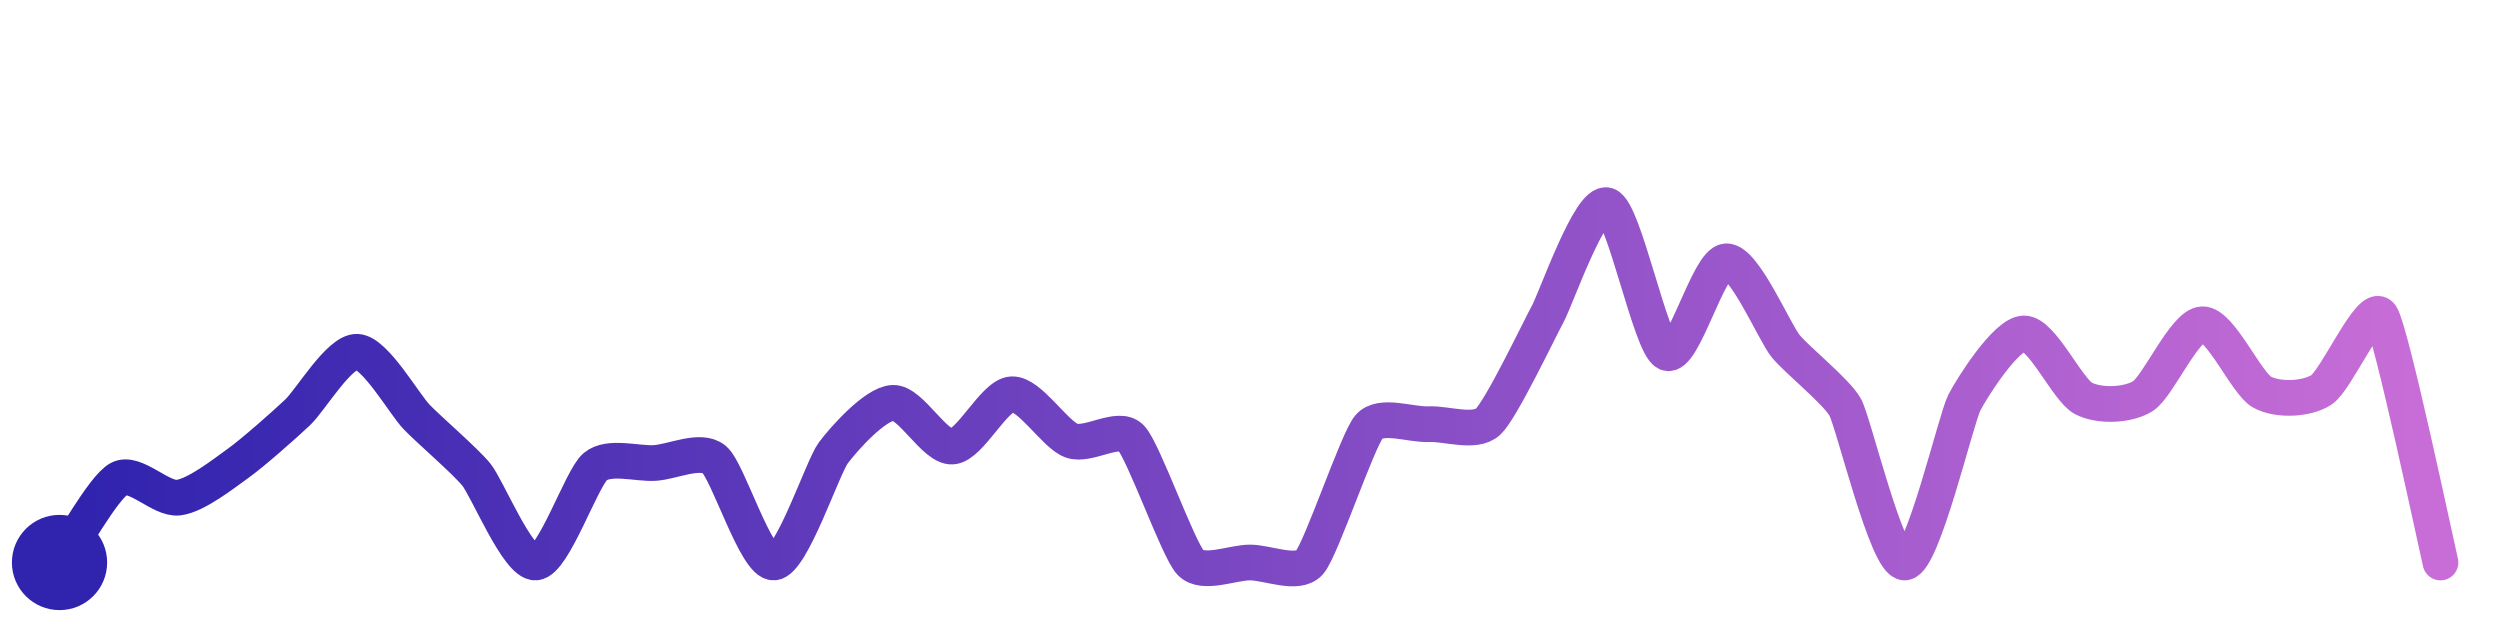
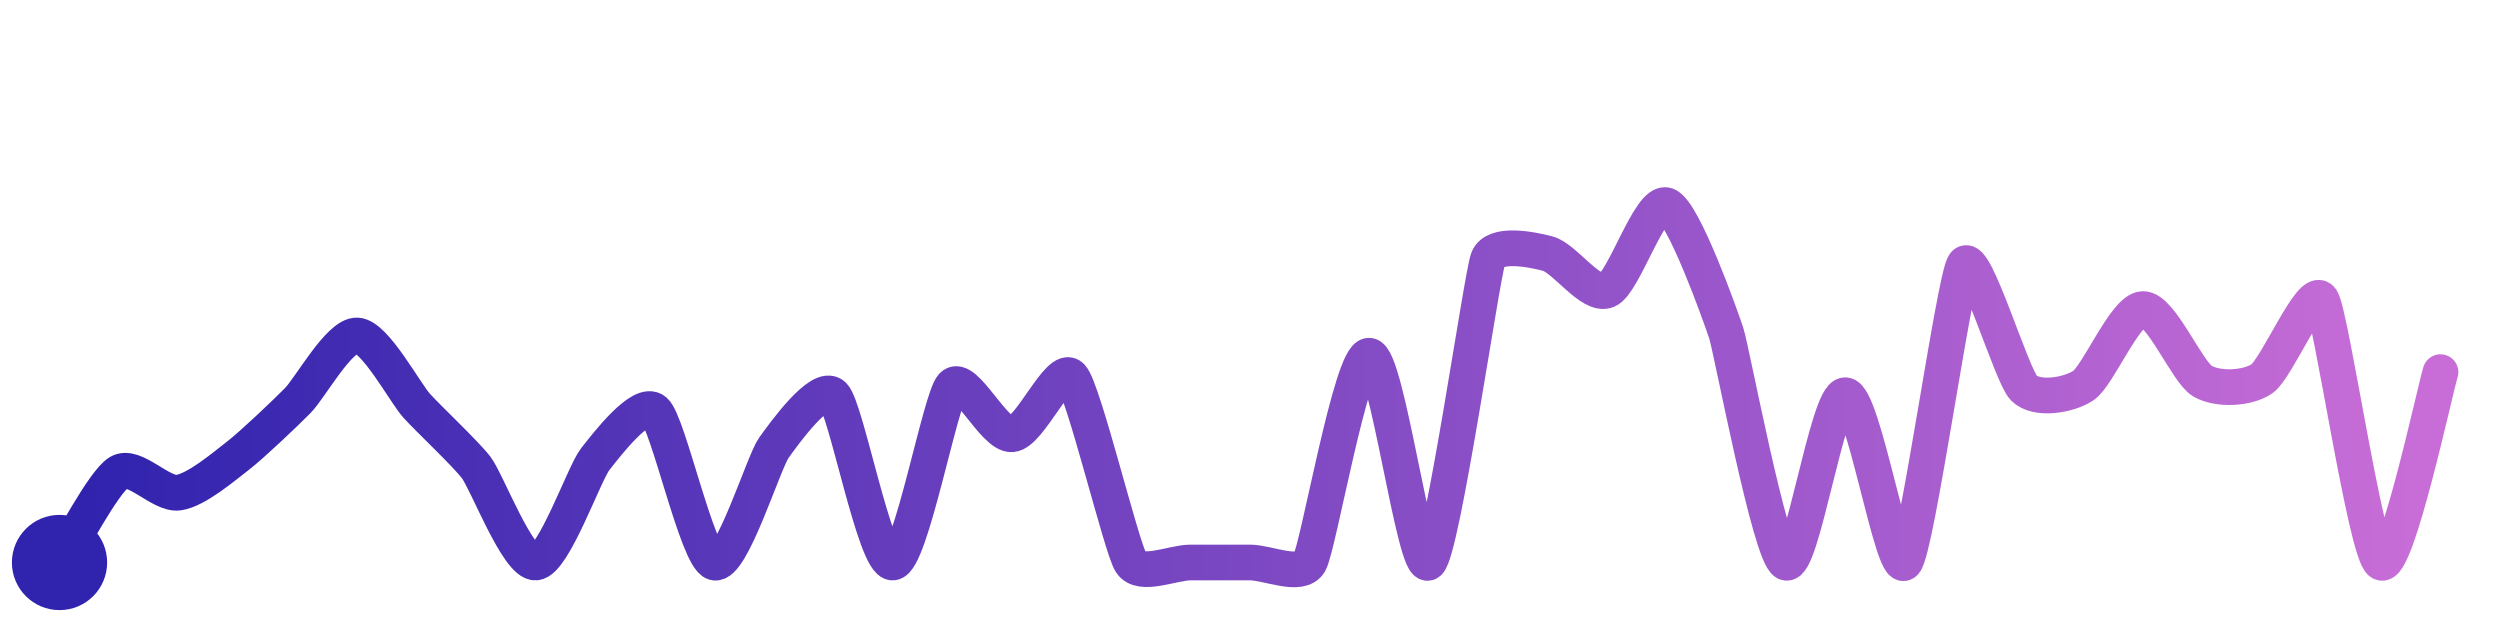
<svg xmlns="http://www.w3.org/2000/svg" width="200" height="50" viewBox="0 0 210 50">
  <defs>
    <linearGradient id="stroke" x1="0%" y1="0%" x2="100%" y2="0%">
      <stop stop-color="#3023AE" offset="0%" />
      <stop stop-color="#C86DD7" offset="100%" />
    </linearGradient>
  </defs>
-   <path stroke="url(#stroke)" stroke-width="3" stroke-linejoin="round" stroke-linecap="round" d="M5.00 46 C 5.87 44.78, 8.68 39.69, 10.00 38.97 S 13.51 40.74, 15.00 40.55 S 18.78 38.54, 20.00 37.67 S 23.91 34.42, 25.00 33.39 S 28.50 28.24, 30.00 28.30 S 33.96 32.70, 35.00 33.78 S 39.05 37.44, 40.00 38.60 S 43.50 46.10, 45.00 46.00 S 48.85 38.91, 50.00 37.95 S 53.50 37.73, 55.00 37.64 S 58.85 36.39, 60.00 37.35 S 63.50 46.08, 65.00 46.00 S 69.10 37.99, 70.00 36.79 S 73.50 32.67, 75.00 32.59 S 78.50 36.37, 80.00 36.26 S 83.50 31.94, 85.00 31.87 S 88.59 35.24, 90.00 35.76 S 93.95 34.44, 95.00 35.52 S 98.96 44.91, 100.00 46.00 S 103.50 46.00, 105.00 46.00 S 109.01 47.13, 110.00 46.00 S 114.02 35.74, 115.00 34.60 S 118.50 34.45, 120.00 34.38 S 123.90 35.19, 125.00 34.17 S 129.28 26.46, 130.00 25.14 S 133.57 15.54, 135.00 16.00 S 138.64 27.75, 140.00 28.39 S 143.50 20.78, 145.00 20.70 S 149.05 26.67, 150.00 27.83 S 154.28 31.65, 155.00 32.96 S 158.50 46.06, 160.00 46.00 S 164.31 33.91, 165.00 32.58 S 168.50 26.82, 170.00 26.76 S 173.67 31.51, 175.00 32.21 S 178.73 32.82, 180.00 32.03 S 183.50 26.05, 185.00 25.99 S 188.69 30.95, 190.00 31.68 S 193.74 32.31, 195.00 31.50 S 199.15 24.02, 200.00 25.26 S 204.65 44.54, 205.00 46.00" fill="none">
-     <animate attributeName="stroke-dashoffset" from="333.974" to="0" dur="2.2s" />
-     <animate attributeName="stroke-dasharray" from="333.974" to="333.974" />
+   <path stroke="url(#stroke)" stroke-width="3" stroke-linejoin="round" stroke-linecap="round" d="M5.00 46 C 5.83 44.75, 8.71 39.19, 10.00 38.43 S 13.51 40.34, 15.00 40.13 S 18.81 37.94, 20.00 37.02 S 23.94 33.48, 25.00 32.41 S 28.50 26.86, 30.00 26.93 S 34.00 31.72, 35.00 32.83 S 39.09 36.83, 40.00 38.02 S 43.50 46.10, 45.00 46.00 S 49.07 38.50, 50.00 37.32 S 53.87 32.28, 55.00 33.27 S 58.57 45.56, 60.00 46.00 S 64.13 37.59, 65.00 36.37 S 68.92 30.92, 70.00 31.96 S 73.50 46.12, 75.00 46.00 S 78.98 32.25, 80.00 31.16 S 83.50 35.34, 85.00 35.23 S 88.98 29.29, 90.00 30.39 S 94.19 44.74, 95.00 46.00 S 98.50 46.00, 100.00 46.00 S 103.50 46.00, 105.00 46.00 S 109.25 47.30, 110.00 46.00 S 113.50 28.63, 115.00 28.63 S 118.84 46.95, 120.00 46.00 S 124.46 21.90, 125.00 20.50 S 128.55 19.67, 130.00 20.05 S 133.61 23.70, 135.00 23.14 S 138.59 15.49, 140.00 16.00 S 144.53 25.30, 145.00 26.72 S 148.67 45.31, 150.00 46.00 S 153.50 31.95, 155.00 31.95 S 158.99 47.11, 160.00 46.00 S 164.15 22.19, 165.00 20.95 S 168.95 30.27, 170.00 31.34 S 173.75 31.97, 175.00 31.14 S 178.50 24.77, 180.00 24.71 S 183.71 30.00, 185.00 30.76 S 188.76 31.41, 190.00 30.57 S 194.18 22.65, 195.00 23.91 S 198.72 45.22, 200.00 46.00 S 204.55 31.44, 205.00 30.01" fill="none">
+     <animate attributeName="stroke-dashoffset" from="443.424" to="0" dur="2.2s" />
+     <animate attributeName="stroke-dasharray" from="443.424" to="443.424" />
  </path>
  <circle r="4" cx="5" cy="46" fill="#3023AE" />
-   <circle r="4" cx="205" cy="46" fill="#C86DD7" opacity="0">
+   <circle r="4" cx="205" cy="30.012" fill="#C86DD7" opacity="0">
    <animate attributeName="opacity" from="0" to="1" dur="0.1s" begin="2.2s" fill="freeze" />
  </circle>
</svg>
